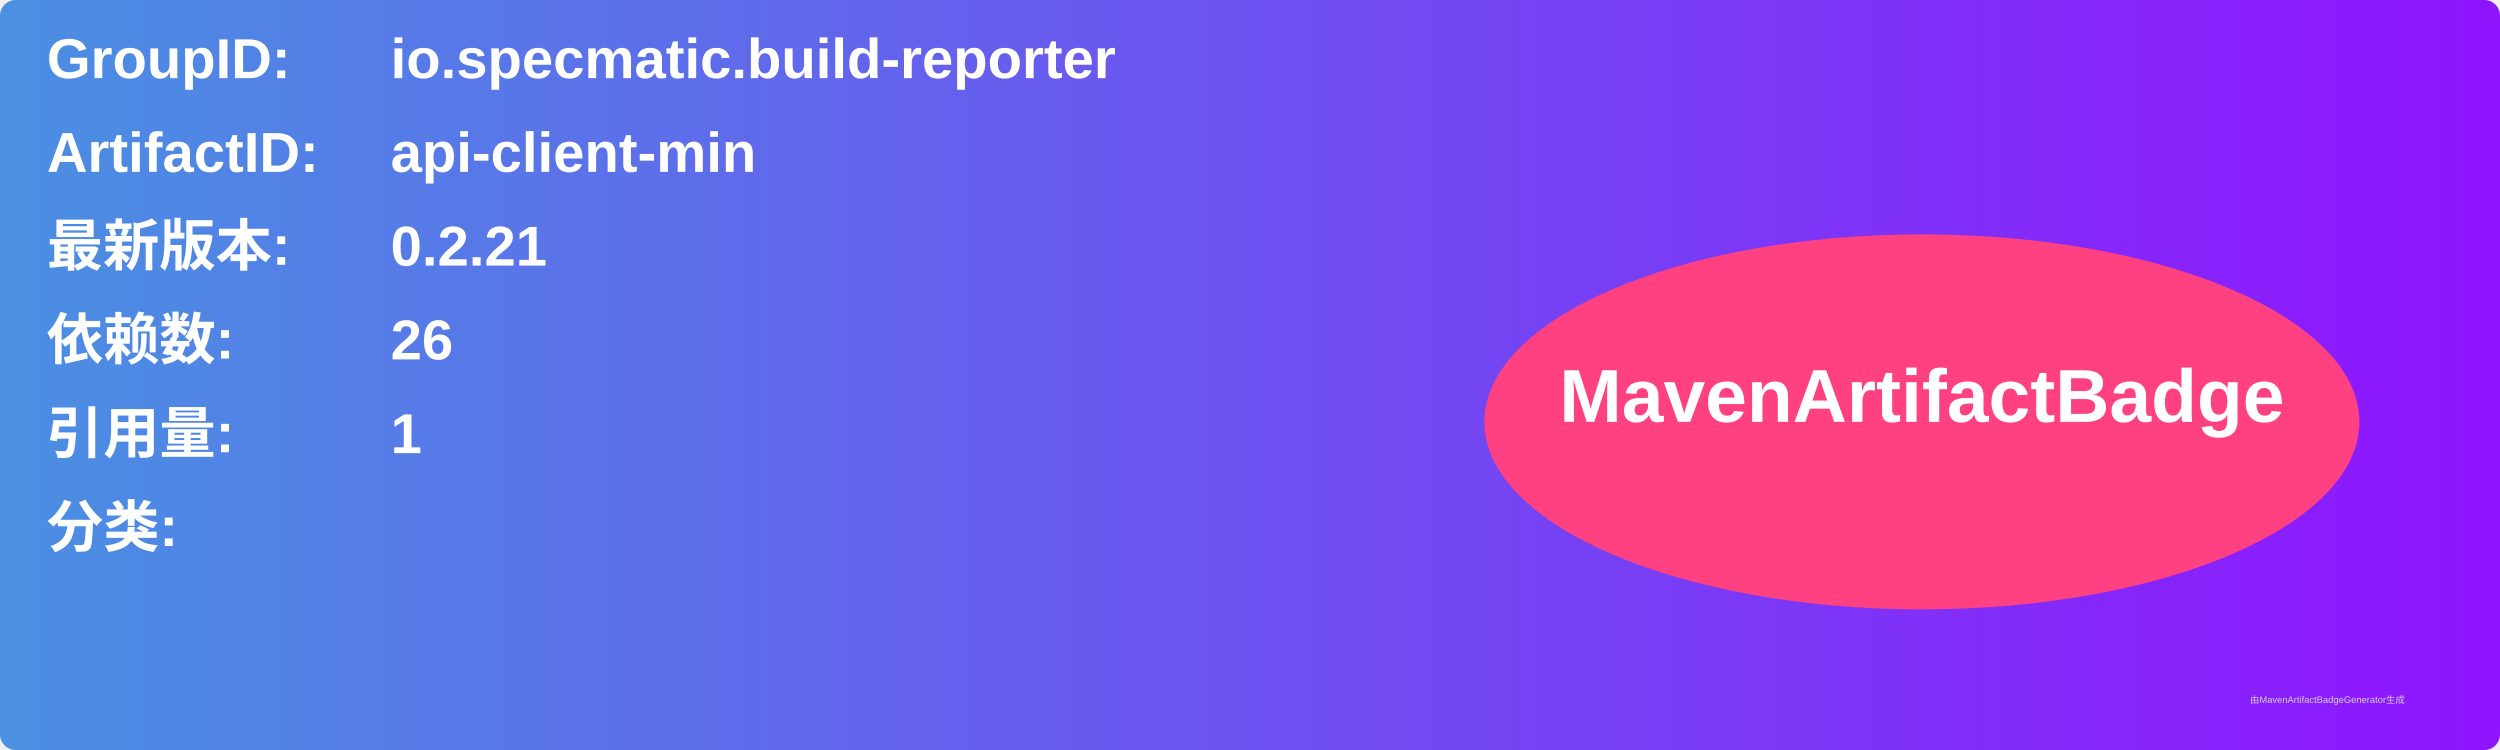
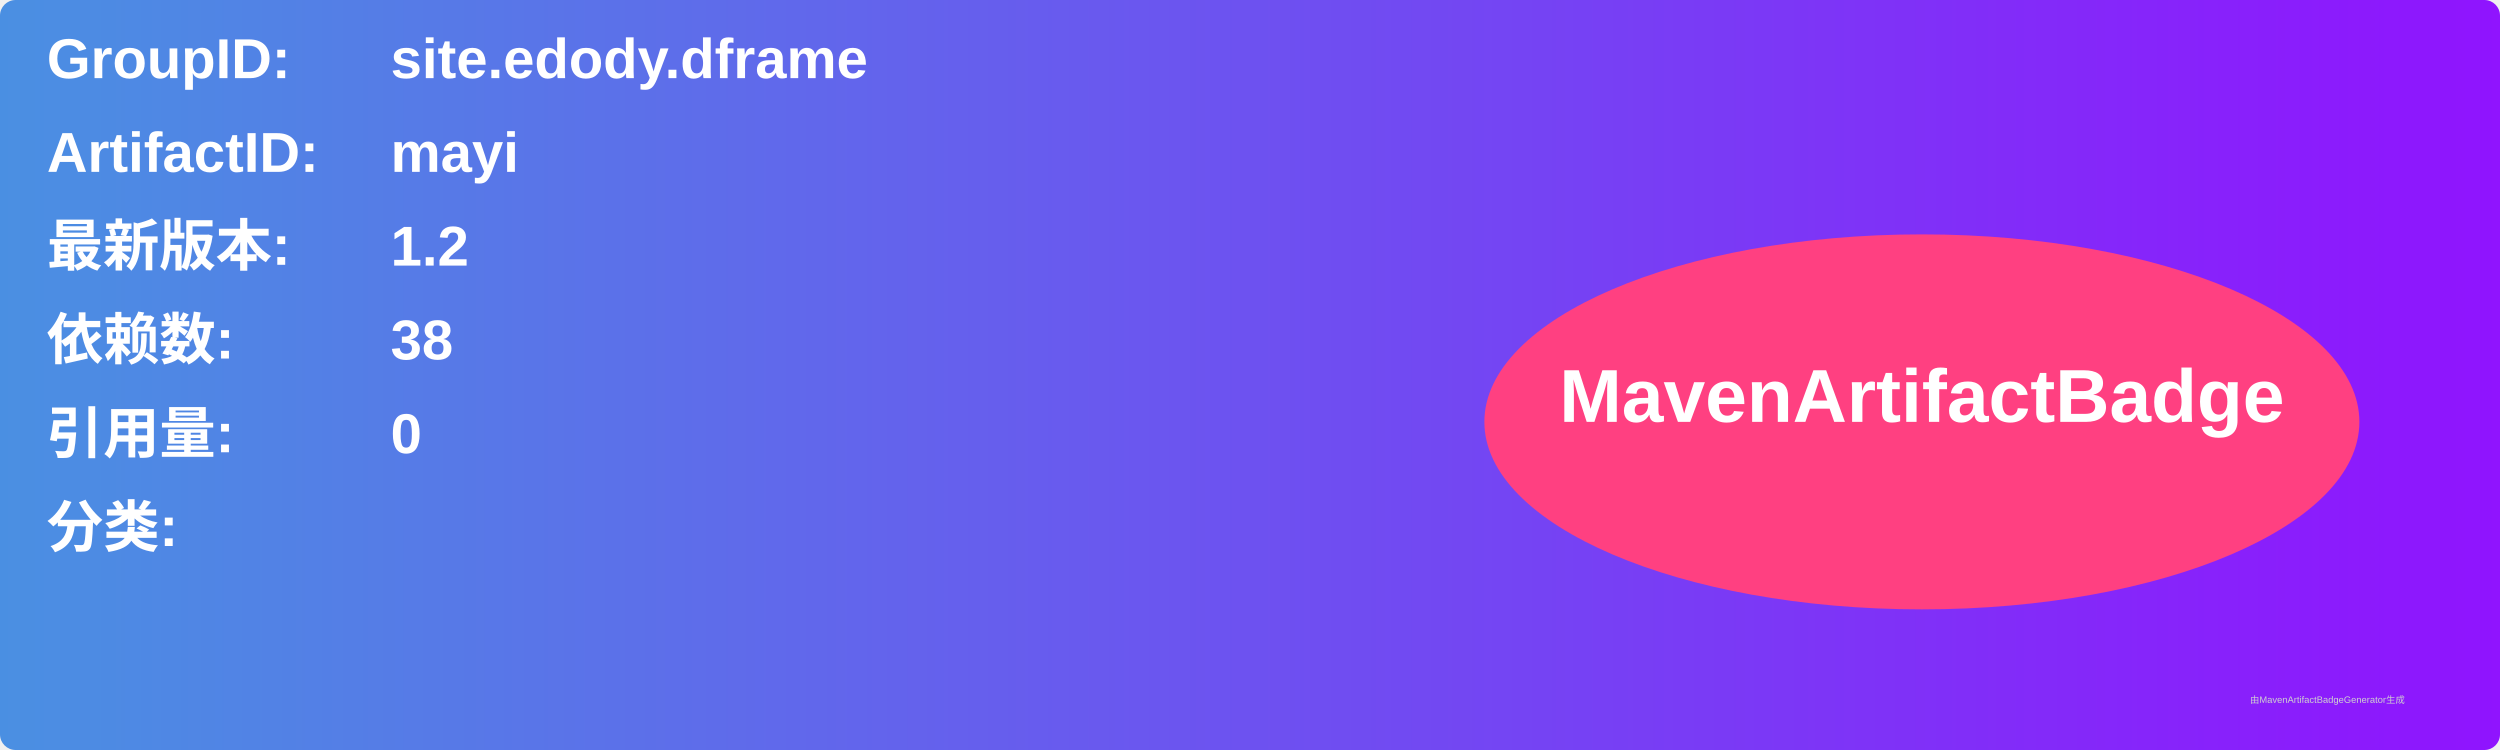
<svg xmlns="http://www.w3.org/2000/svg" width="800" height="240" viewBox="0 0 800 240">
  <linearGradient id="grad" x1="0%" y1="0%" x2="100%" y2="0%">
    <stop offset="0%" stop-color="#4a90e2" />
    <stop offset="100%" stop-color="#9013fe" />
  </linearGradient>
  <rect width="100%" height="100%" rx="5" ry="5" fill="url(#grad)" />
  <g transform="translate(15, 15)">
    <text x="0" y="10" font-family="Arial" font-size="18" fill="white" font-weight="bold" width="260">GroupID:</text>
-     <text x="110" y="10" font-family="Arial" font-size="18" fill="white" font-weight="bold" width="460">io.specmatic.build-reporter</text>
+     <text x="110" y="10" font-family="Arial" font-size="18" fill="white" font-weight="bold" width="460">site.edody.dframe</text>
    <text x="0" y="40" font-family="Arial" font-size="18" fill="white" font-weight="bold" width="260">ArtifactID:</text>
-     <text x="110" y="40" font-family="Arial" font-size="18" fill="white" font-weight="bold" width="460">api-client-min</text>
+     <text x="110" y="40" font-family="Arial" font-size="18" fill="white" font-weight="bold" width="460">mayi</text>
    <text x="0" y="70" font-family="Arial" font-size="18" fill="white" font-weight="bold">最新版本:</text>
    <text x="110" y="70" font-family="Arial" font-size="18" fill="white" font-weight="bold">
-       <tspan font-weight="bold">0.2.21</tspan>
+       <tspan font-weight="bold">1.2</tspan>
    </text>
    <text x="0" y="100" font-family="Arial" font-size="18" fill="white" font-weight="bold">依赖数: </text>
    <text x="110" y="100" font-family="Arial" font-size="18" fill="white">
-       <tspan font-weight="bold">26</tspan>
+       <tspan font-weight="bold">38</tspan>
    </text>
    <text x="0" y="130" font-family="Arial" font-size="18" fill="white" font-weight="bold">引用量: </text>
    <text x="110" y="130" font-family="Arial" font-size="18" fill="white">
-       <tspan font-weight="bold">1</tspan>
+       <tspan font-weight="bold">0</tspan>
    </text>
    <text x="0" y="160" font-family="Arial" font-size="18" fill="white" font-weight="bold">分类:</text>
    <text x="10" y="190" font-family="Arial" font-size="10" fill="white">
      <tspan font-weight="bold" />
    </text>
    <ellipse cx="600" cy="120" rx="140" ry="60" fill="#ff4081" />
    <text x="600" y="120" text-anchor="middle" font-family="Arial" font-size="24" fill="white" font-weight="bold">MavenArtifactBadge</text>
  </g>
  <text x="720" y="225" font-family="Arial" font-size="3" fill="#d0d0d0">由MavenArtifactBadgeGenerator生成</text>
</svg>
